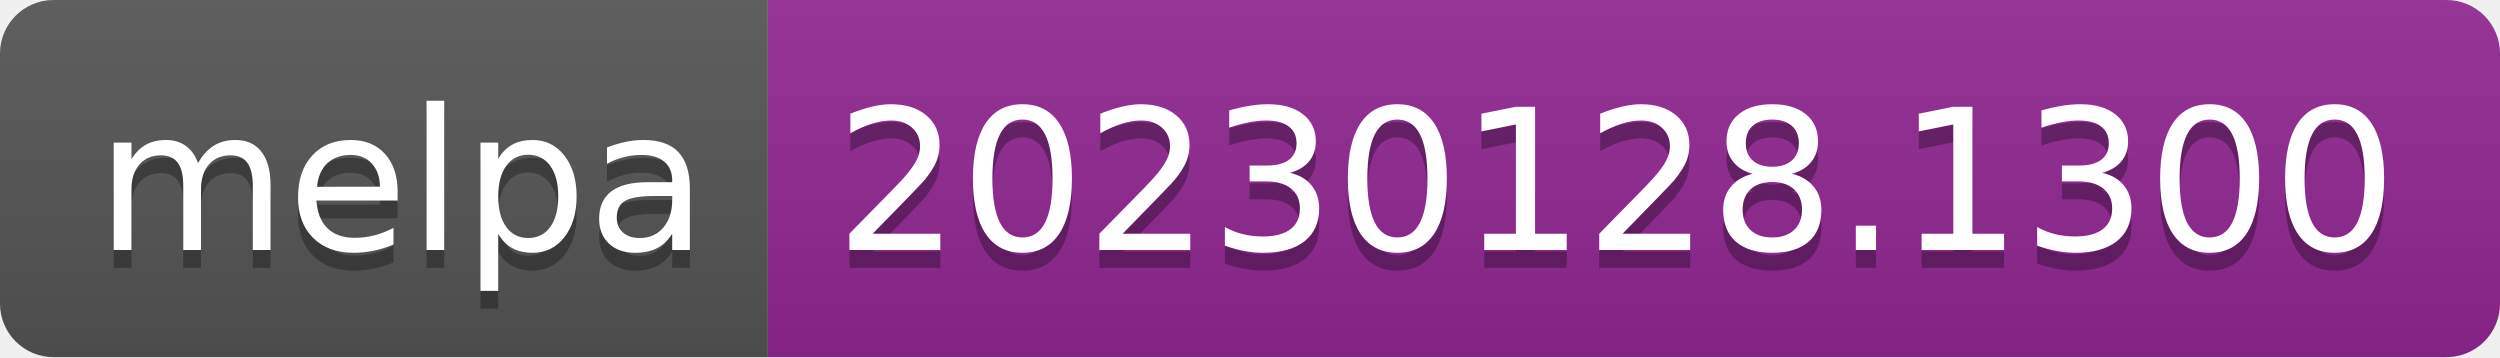
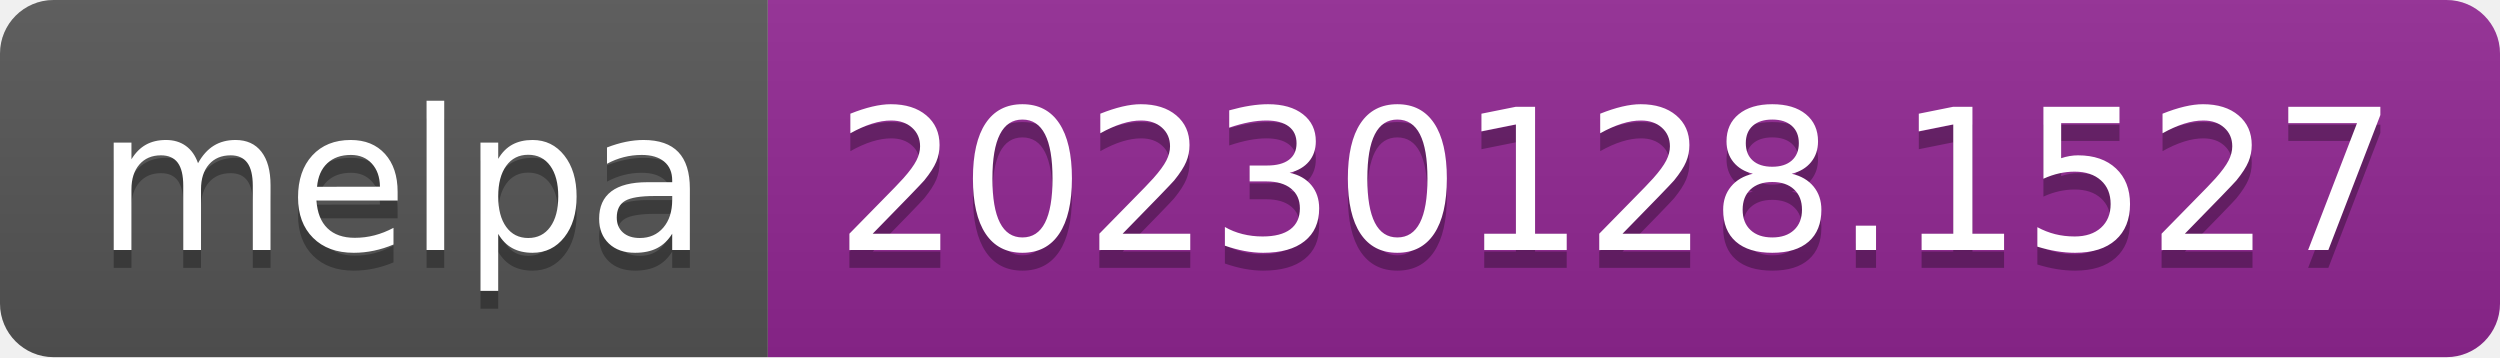
- <svg xmlns="http://www.w3.org/2000/svg" width="140" height="20" role="img" aria-label="melpa: 20230128.1300">
+ <svg xmlns="http://www.w3.org/2000/svg" width="140" height="20" role="img" aria-label="melpa: 20230128.1527">
  <linearGradient id="s" x2="0" y2="100%">
    <stop offset="0" stop-color="#bbb" stop-opacity=".1" />
    <stop offset="1" stop-opacity=".1" />
  </linearGradient>
  <clipPath id="r">
    <rect width="140" height="20" rx="3" fill="#fff" />
  </clipPath>
  <g clip-path="url(#r)">
    <rect width="43" height="20" fill="#555" />
    <rect x="43" width="97" height="20" fill="#922793" />
    <rect width="140" height="20" fill="url(#s)" />
  </g>
  <g fill="#fff" text-anchor="middle" font-family="Verdana,Geneva,DejaVu Sans,sans-serif" text-rendering="geometricPrecision" font-size="110">
    <text aria-hidden="true" x="225" y="150" fill="#010101" fill-opacity=".3" transform="scale(.1)" textLength="330">melpa</text>
    <text x="225" y="140" transform="scale(.1)" fill="#fff" textLength="330">melpa</text>
-     <text aria-hidden="true" x="905" y="150" fill="#010101" fill-opacity=".3" transform="scale(.1)" textLength="870">20230128.1300</text>
-     <text x="905" y="140" transform="scale(.1)" fill="#fff" textLength="870">20230128.1300</text>
+     <text aria-hidden="true" x="905" y="150" fill="#010101" fill-opacity=".3" transform="scale(.1)" textLength="870">20230128.1527</text>
+     <text x="905" y="140" transform="scale(.1)" fill="#fff" textLength="870">20230128.1527</text>
  </g>
</svg>
